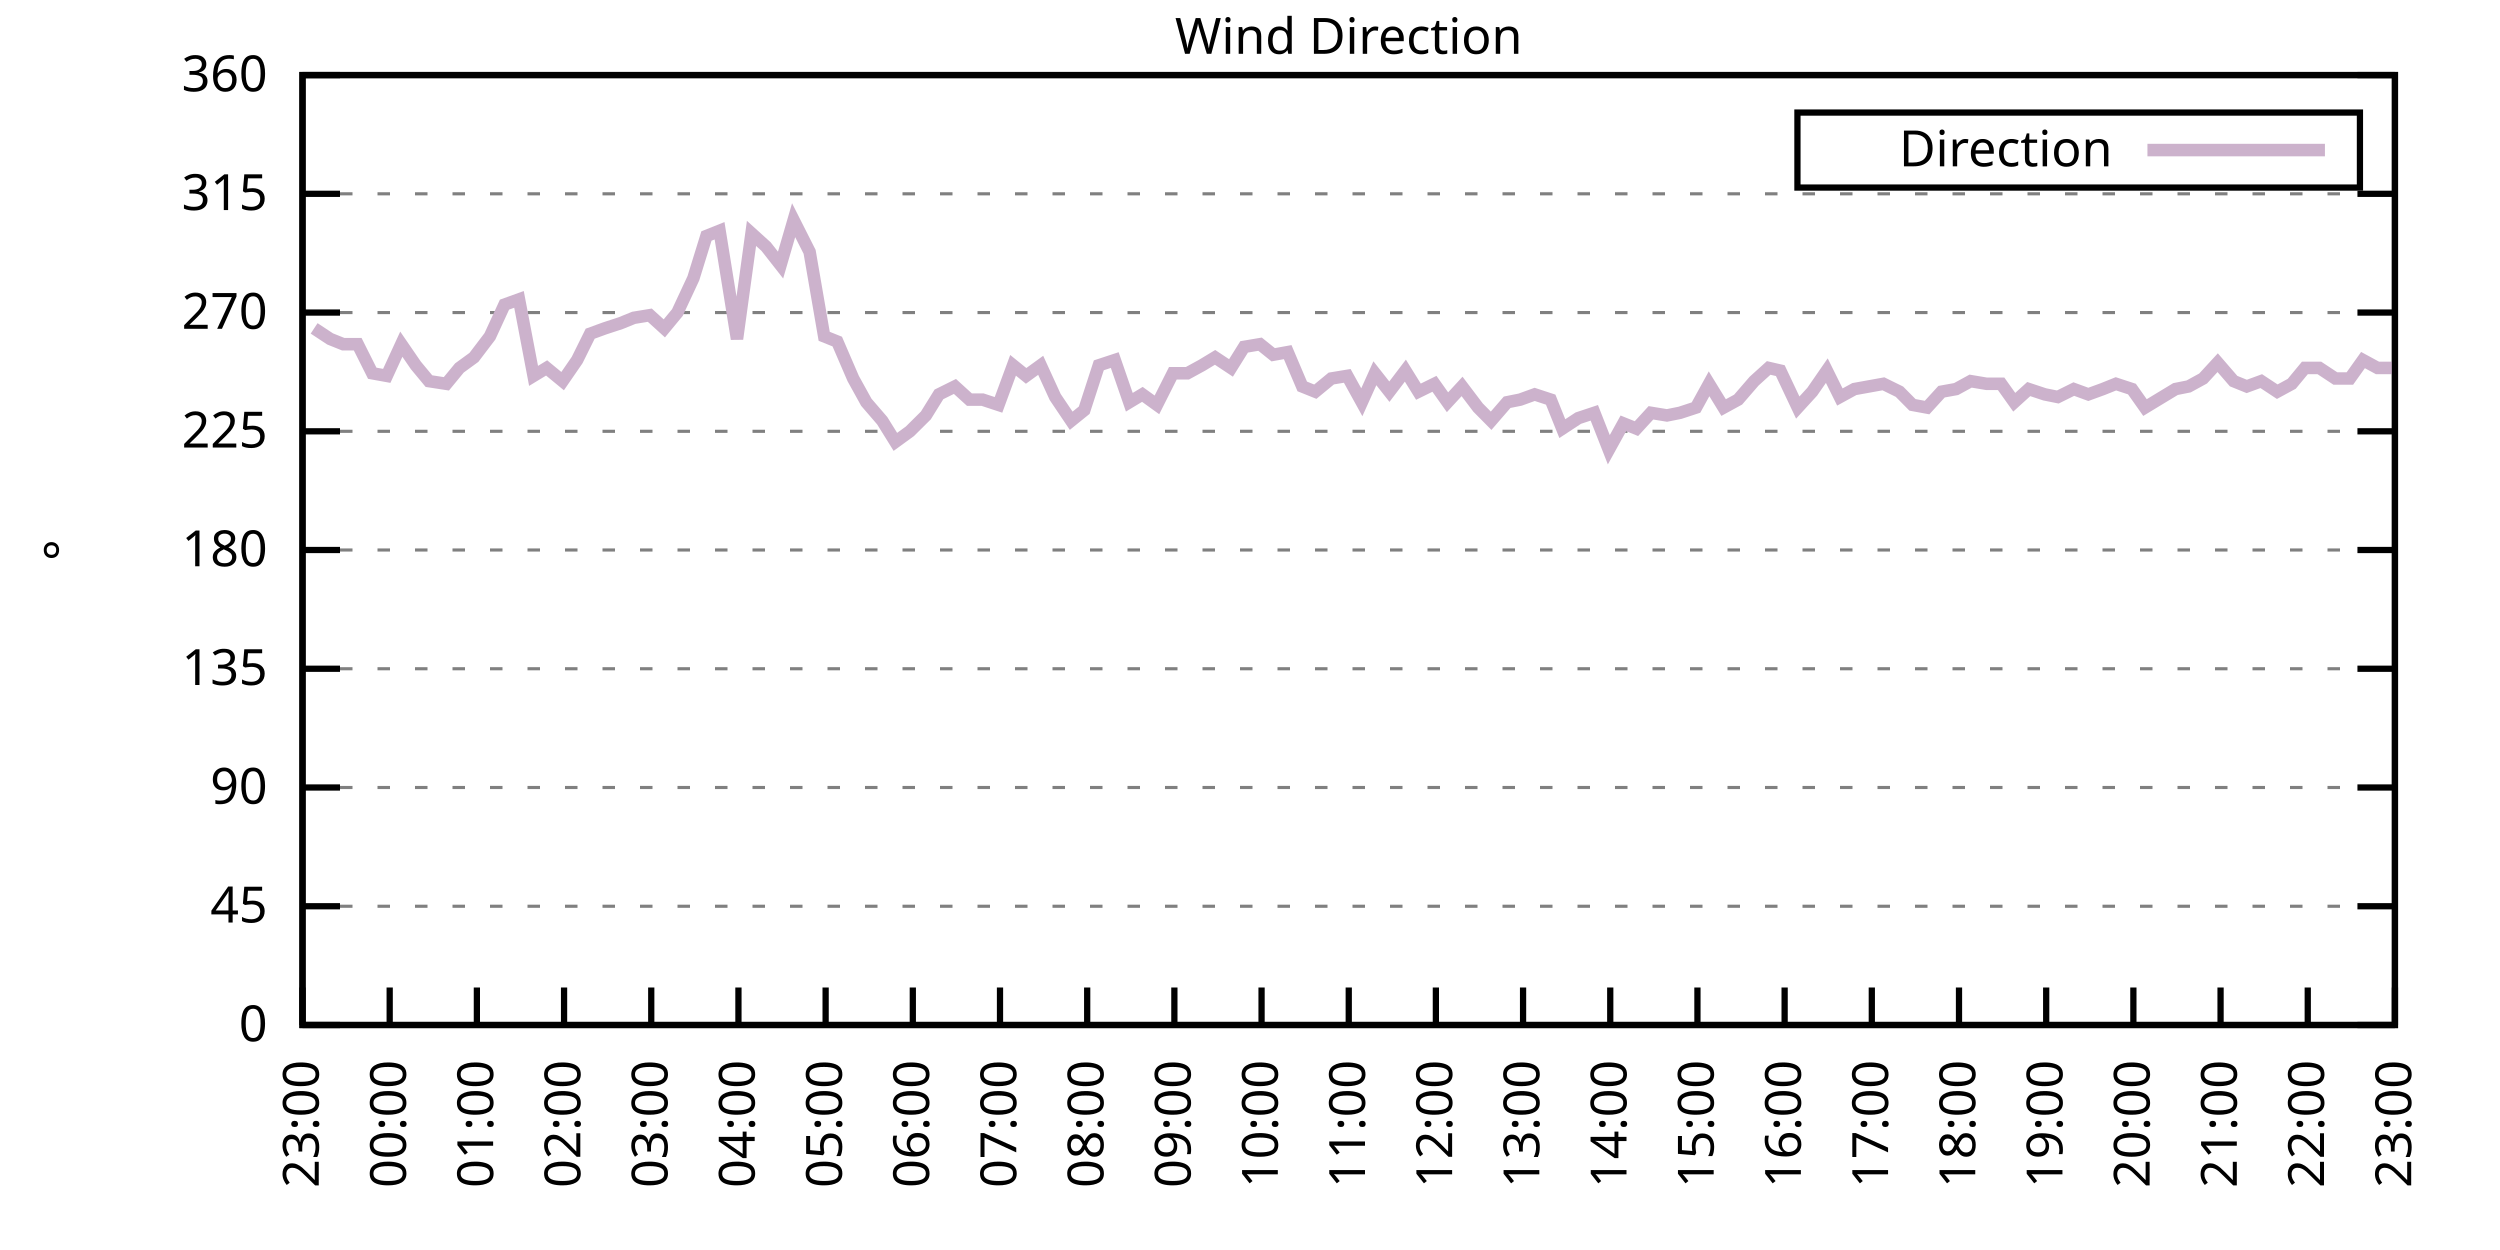
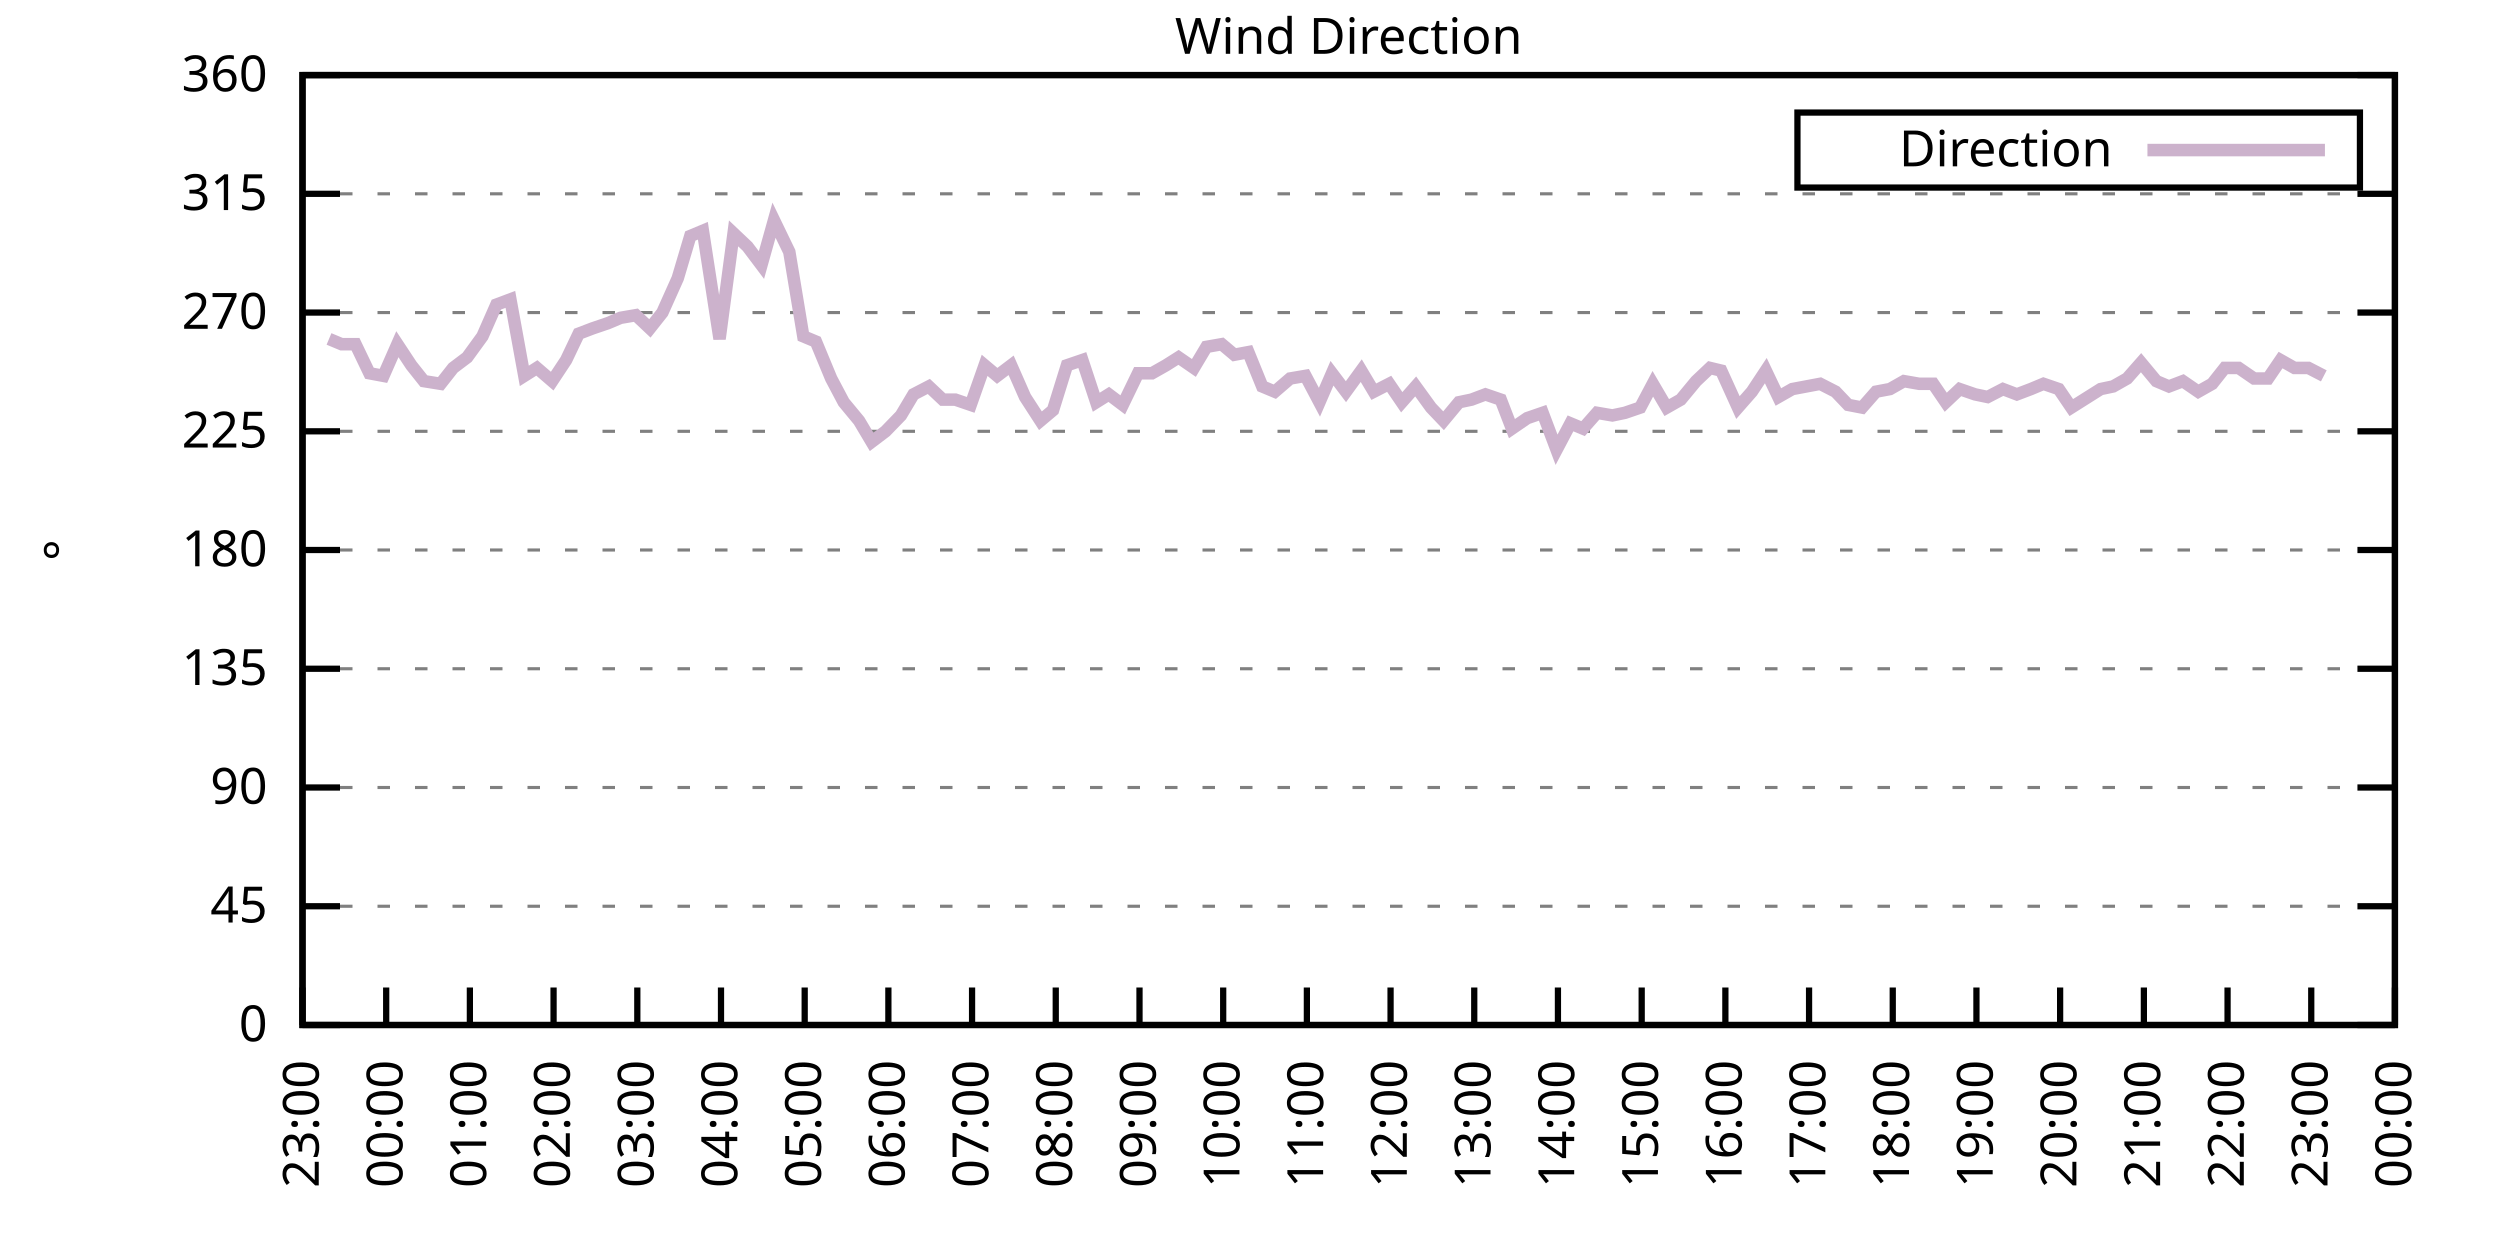
<svg xmlns="http://www.w3.org/2000/svg" xmlns:xlink="http://www.w3.org/1999/xlink" width="400" height="200" viewBox="0 0 400 200">
  <g id="gnuplot_canvas">
    <rect x="0" y="0" width="400" height="200" fill="none" />
    <defs>
      <circle id="gpDot" r="0.5" stroke-width="0.5" stroke="currentColor" />
      <path id="gpPt0" stroke-width="0.333" stroke="currentColor" d="M-1,0 h2 M0,-1 v2" />
      <path id="gpPt1" stroke-width="0.333" stroke="currentColor" d="M-1,-1 L1,1 M1,-1 L-1,1" />
      <path id="gpPt2" stroke-width="0.333" stroke="currentColor" d="M-1,0 L1,0 M0,-1 L0,1 M-1,-1 L1,1 M-1,1 L1,-1" />
      <rect id="gpPt3" stroke-width="0.333" stroke="currentColor" x="-1" y="-1" width="2" height="2" />
      <rect id="gpPt4" stroke-width="0.333" stroke="currentColor" fill="currentColor" x="-1" y="-1" width="2" height="2" />
      <circle id="gpPt5" stroke-width="0.333" stroke="currentColor" cx="0" cy="0" r="1" />
      <use xlink:href="#gpPt5" id="gpPt6" fill="currentColor" stroke="none" />
      <path id="gpPt7" stroke-width="0.333" stroke="currentColor" d="M0,-1.33 L-1.33,0.67 L1.33,0.67 z" />
      <use xlink:href="#gpPt7" id="gpPt8" fill="currentColor" stroke="none" />
      <use xlink:href="#gpPt7" id="gpPt9" stroke="currentColor" transform="rotate(180)" />
      <use xlink:href="#gpPt9" id="gpPt10" fill="currentColor" stroke="none" />
      <use xlink:href="#gpPt3" id="gpPt11" stroke="currentColor" transform="rotate(45)" />
      <use xlink:href="#gpPt11" id="gpPt12" fill="currentColor" stroke="none" />
      <path id="gpPt13" stroke-width="0.333" stroke="currentColor" d="M0,1.330 L1.265,0.411 L0.782,-1.067 L-0.782,-1.076 L-1.265,0.411 z" />
      <use xlink:href="#gpPt13" id="gpPt14" fill="currentColor" stroke="none" />
      <filter id="textbox" filterUnits="objectBoundingBox" x="0" y="0" height="1" width="1">
        <feFlood flood-color="white" flood-opacity="1" result="bgnd" />
        <feComposite in="SourceGraphic" in2="bgnd" operator="atop" />
      </filter>
      <filter id="greybox" filterUnits="objectBoundingBox" x="0" y="0" height="1" width="1">
        <feFlood flood-color="lightgrey" flood-opacity="1" result="grey" />
        <feComposite in="SourceGraphic" in2="grey" operator="atop" />
      </filter>
    </defs>
    <g fill="none" color="white" stroke="currentColor" stroke-width="1.00" stroke-linecap="butt" stroke-linejoin="miter">
</g>
    <g fill="none" color="black" stroke="currentColor" stroke-width="1.00" stroke-linecap="butt" stroke-linejoin="miter">
      <g stroke="none" shape-rendering="crispEdges">
        <polygon fill="rgb(255, 255, 255)" points="48.40,164.00 383.18,164.00 383.18,12.02 48.40,12.02 " />
      </g>
    </g>
    <g fill="none" color="black" stroke="currentColor" stroke-width="1.00" stroke-linecap="butt" stroke-linejoin="miter">
</g>
    <g fill="none" color="black" stroke="black" stroke-width="0.50" stroke-linecap="butt" stroke-linejoin="miter">
</g>
    <g fill="none" color="gray" stroke="currentColor" stroke-width="0.50" stroke-linecap="butt" stroke-linejoin="miter">
      <path stroke="gray" stroke-dasharray="2,4" class="gridline" d="M48.40,164.00 L383.19,164.00  " />
    </g>
    <g fill="none" color="gray" stroke="gray" stroke-width="1.00" stroke-linecap="butt" stroke-linejoin="miter">
</g>
    <g fill="none" color="black" stroke="currentColor" stroke-width="1.00" stroke-linecap="butt" stroke-linejoin="miter">
      <path stroke="black" d="M48.40,164.00 L54.40,164.00 M383.19,164.00 L377.19,164.00  " />
      <g transform="translate(42.80,166.60)" stroke="none" fill="black" font-family="Sans" font-size="8.00" text-anchor="end">
        <text>
          <tspan font-family="Sans"> 0</tspan>
        </text>
      </g>
    </g>
    <g fill="none" color="black" stroke="currentColor" stroke-width="1.00" stroke-linecap="butt" stroke-linejoin="miter">
</g>
    <g fill="none" color="black" stroke="black" stroke-width="0.50" stroke-linecap="butt" stroke-linejoin="miter">
</g>
    <g fill="none" color="gray" stroke="currentColor" stroke-width="0.50" stroke-linecap="butt" stroke-linejoin="miter">
      <path stroke="gray" stroke-dasharray="2,4" class="gridline" d="M48.40,145.00 L383.19,145.00  " />
    </g>
    <g fill="none" color="gray" stroke="gray" stroke-width="1.00" stroke-linecap="butt" stroke-linejoin="miter">
</g>
    <g fill="none" color="black" stroke="currentColor" stroke-width="1.00" stroke-linecap="butt" stroke-linejoin="miter">
      <path stroke="black" d="M48.40,145.00 L54.40,145.00 M383.19,145.00 L377.19,145.00  " />
      <g transform="translate(42.80,147.60)" stroke="none" fill="black" font-family="Sans" font-size="8.00" text-anchor="end">
        <text>
          <tspan font-family="Sans"> 45</tspan>
        </text>
      </g>
    </g>
    <g fill="none" color="black" stroke="currentColor" stroke-width="1.00" stroke-linecap="butt" stroke-linejoin="miter">
</g>
    <g fill="none" color="black" stroke="black" stroke-width="0.50" stroke-linecap="butt" stroke-linejoin="miter">
</g>
    <g fill="none" color="gray" stroke="currentColor" stroke-width="0.50" stroke-linecap="butt" stroke-linejoin="miter">
      <path stroke="gray" stroke-dasharray="2,4" class="gridline" d="M48.40,126.00 L383.19,126.00  " />
    </g>
    <g fill="none" color="gray" stroke="gray" stroke-width="1.00" stroke-linecap="butt" stroke-linejoin="miter">
</g>
    <g fill="none" color="black" stroke="currentColor" stroke-width="1.00" stroke-linecap="butt" stroke-linejoin="miter">
      <path stroke="black" d="M48.40,126.00 L54.40,126.00 M383.19,126.00 L377.19,126.00  " />
      <g transform="translate(42.80,128.60)" stroke="none" fill="black" font-family="Sans" font-size="8.00" text-anchor="end">
        <text>
          <tspan font-family="Sans"> 90</tspan>
        </text>
      </g>
    </g>
    <g fill="none" color="black" stroke="currentColor" stroke-width="1.00" stroke-linecap="butt" stroke-linejoin="miter">
</g>
    <g fill="none" color="black" stroke="black" stroke-width="0.50" stroke-linecap="butt" stroke-linejoin="miter">
</g>
    <g fill="none" color="gray" stroke="currentColor" stroke-width="0.50" stroke-linecap="butt" stroke-linejoin="miter">
      <path stroke="gray" stroke-dasharray="2,4" class="gridline" d="M48.40,107.00 L383.19,107.00  " />
    </g>
    <g fill="none" color="gray" stroke="gray" stroke-width="1.00" stroke-linecap="butt" stroke-linejoin="miter">
</g>
    <g fill="none" color="black" stroke="currentColor" stroke-width="1.00" stroke-linecap="butt" stroke-linejoin="miter">
      <path stroke="black" d="M48.40,107.00 L54.40,107.00 M383.19,107.00 L377.19,107.00  " />
      <g transform="translate(42.80,109.60)" stroke="none" fill="black" font-family="Sans" font-size="8.00" text-anchor="end">
        <text>
          <tspan font-family="Sans"> 135</tspan>
        </text>
      </g>
    </g>
    <g fill="none" color="black" stroke="currentColor" stroke-width="1.00" stroke-linecap="butt" stroke-linejoin="miter">
</g>
    <g fill="none" color="black" stroke="black" stroke-width="0.50" stroke-linecap="butt" stroke-linejoin="miter">
</g>
    <g fill="none" color="gray" stroke="currentColor" stroke-width="0.50" stroke-linecap="butt" stroke-linejoin="miter">
      <path stroke="gray" stroke-dasharray="2,4" class="gridline" d="M48.40,88.00 L383.19,88.00  " />
    </g>
    <g fill="none" color="gray" stroke="gray" stroke-width="1.00" stroke-linecap="butt" stroke-linejoin="miter">
</g>
    <g fill="none" color="black" stroke="currentColor" stroke-width="1.00" stroke-linecap="butt" stroke-linejoin="miter">
      <path stroke="black" d="M48.40,88.00 L54.40,88.00 M383.19,88.00 L377.19,88.00  " />
      <g transform="translate(42.80,90.60)" stroke="none" fill="black" font-family="Sans" font-size="8.00" text-anchor="end">
        <text>
          <tspan font-family="Sans"> 180</tspan>
        </text>
      </g>
    </g>
    <g fill="none" color="black" stroke="currentColor" stroke-width="1.00" stroke-linecap="butt" stroke-linejoin="miter">
</g>
    <g fill="none" color="black" stroke="black" stroke-width="0.50" stroke-linecap="butt" stroke-linejoin="miter">
</g>
    <g fill="none" color="gray" stroke="currentColor" stroke-width="0.50" stroke-linecap="butt" stroke-linejoin="miter">
      <path stroke="gray" stroke-dasharray="2,4" class="gridline" d="M48.40,69.01 L383.19,69.01  " />
    </g>
    <g fill="none" color="gray" stroke="gray" stroke-width="1.00" stroke-linecap="butt" stroke-linejoin="miter">
</g>
    <g fill="none" color="black" stroke="currentColor" stroke-width="1.00" stroke-linecap="butt" stroke-linejoin="miter">
      <path stroke="black" d="M48.40,69.01 L54.40,69.01 M383.19,69.01 L377.19,69.01  " />
      <g transform="translate(42.80,71.61)" stroke="none" fill="black" font-family="Sans" font-size="8.00" text-anchor="end">
        <text>
          <tspan font-family="Sans"> 225</tspan>
        </text>
      </g>
    </g>
    <g fill="none" color="black" stroke="currentColor" stroke-width="1.00" stroke-linecap="butt" stroke-linejoin="miter">
</g>
    <g fill="none" color="black" stroke="black" stroke-width="0.50" stroke-linecap="butt" stroke-linejoin="miter">
</g>
    <g fill="none" color="gray" stroke="currentColor" stroke-width="0.50" stroke-linecap="butt" stroke-linejoin="miter">
      <path stroke="gray" stroke-dasharray="2,4" class="gridline" d="M48.40,50.01 L383.19,50.01  " />
    </g>
    <g fill="none" color="gray" stroke="gray" stroke-width="1.00" stroke-linecap="butt" stroke-linejoin="miter">
</g>
    <g fill="none" color="black" stroke="currentColor" stroke-width="1.00" stroke-linecap="butt" stroke-linejoin="miter">
      <path stroke="black" d="M48.40,50.01 L54.40,50.01 M383.19,50.01 L377.19,50.01  " />
      <g transform="translate(42.80,52.61)" stroke="none" fill="black" font-family="Sans" font-size="8.00" text-anchor="end">
        <text>
          <tspan font-family="Sans"> 270</tspan>
        </text>
      </g>
    </g>
    <g fill="none" color="black" stroke="currentColor" stroke-width="1.00" stroke-linecap="butt" stroke-linejoin="miter">
</g>
    <g fill="none" color="black" stroke="black" stroke-width="0.50" stroke-linecap="butt" stroke-linejoin="miter">
</g>
    <g fill="none" color="gray" stroke="currentColor" stroke-width="0.50" stroke-linecap="butt" stroke-linejoin="miter">
      <path stroke="gray" stroke-dasharray="2,4" class="gridline" d="M48.40,31.01 L383.19,31.01  " />
    </g>
    <g fill="none" color="gray" stroke="gray" stroke-width="1.00" stroke-linecap="butt" stroke-linejoin="miter">
</g>
    <g fill="none" color="black" stroke="currentColor" stroke-width="1.00" stroke-linecap="butt" stroke-linejoin="miter">
      <path stroke="black" d="M48.40,31.01 L54.40,31.01 M383.19,31.01 L377.19,31.01  " />
      <g transform="translate(42.80,33.61)" stroke="none" fill="black" font-family="Sans" font-size="8.00" text-anchor="end">
        <text>
          <tspan font-family="Sans"> 315</tspan>
        </text>
      </g>
    </g>
    <g fill="none" color="black" stroke="currentColor" stroke-width="1.00" stroke-linecap="butt" stroke-linejoin="miter">
</g>
    <g fill="none" color="black" stroke="black" stroke-width="0.50" stroke-linecap="butt" stroke-linejoin="miter">
</g>
    <g fill="none" color="gray" stroke="currentColor" stroke-width="0.50" stroke-linecap="butt" stroke-linejoin="miter">
      <path stroke="gray" stroke-dasharray="2,4" class="gridline" d="M48.40,12.01 L383.19,12.01  " />
    </g>
    <g fill="none" color="gray" stroke="gray" stroke-width="1.00" stroke-linecap="butt" stroke-linejoin="miter">
</g>
    <g fill="none" color="black" stroke="currentColor" stroke-width="1.00" stroke-linecap="butt" stroke-linejoin="miter">
      <path stroke="black" d="M48.40,12.01 L54.40,12.01 M383.19,12.01 L377.19,12.01  " />
      <g transform="translate(42.80,14.61)" stroke="none" fill="black" font-family="Sans" font-size="8.00" text-anchor="end">
        <text>
          <tspan font-family="Sans"> 360</tspan>
        </text>
      </g>
    </g>
    <g fill="none" color="black" stroke="currentColor" stroke-width="1.00" stroke-linecap="butt" stroke-linejoin="miter">
      <path stroke="black" d="M48.40,164.00 L48.40,158.00  " />
      <g transform="translate(51.00,169.60) rotate(270.00)" stroke="none" fill="black" font-family="Sans" font-size="8.00" text-anchor="end">
        <text>
          <tspan font-family="Sans">23:00</tspan>
        </text>
      </g>
    </g>
    <g fill="none" color="black" stroke="currentColor" stroke-width="1.00" stroke-linecap="butt" stroke-linejoin="miter">
-       <path stroke="black" d="M62.35,164.00 L62.35,158.00  " />
-       <g transform="translate(64.95,169.60) rotate(270.00)" stroke="none" fill="black" font-family="Sans" font-size="8.00" text-anchor="end">
+       <path stroke="black" d="M61.79,164.00 L61.79,158.00  " />
+       <g transform="translate(64.39,169.60) rotate(270.00)" stroke="none" fill="black" font-family="Sans" font-size="8.00" text-anchor="end">
        <text>
          <tspan font-family="Sans">00:00</tspan>
        </text>
      </g>
    </g>
    <g fill="none" color="black" stroke="currentColor" stroke-width="1.00" stroke-linecap="butt" stroke-linejoin="miter">
-       <path stroke="black" d="M76.30,164.00 L76.30,158.00  " />
-       <g transform="translate(78.90,169.60) rotate(270.00)" stroke="none" fill="black" font-family="Sans" font-size="8.00" text-anchor="end">
+       <path stroke="black" d="M75.18,164.00 L75.18,158.00  " />
+       <g transform="translate(77.78,169.60) rotate(270.00)" stroke="none" fill="black" font-family="Sans" font-size="8.00" text-anchor="end">
        <text>
          <tspan font-family="Sans">01:00</tspan>
        </text>
      </g>
    </g>
    <g fill="none" color="black" stroke="currentColor" stroke-width="1.00" stroke-linecap="butt" stroke-linejoin="miter">
-       <path stroke="black" d="M90.25,164.00 L90.25,158.00  " />
-       <g transform="translate(92.85,169.60) rotate(270.00)" stroke="none" fill="black" font-family="Sans" font-size="8.00" text-anchor="end">
+       <path stroke="black" d="M88.57,164.00 L88.57,158.00  " />
+       <g transform="translate(91.17,169.60) rotate(270.00)" stroke="none" fill="black" font-family="Sans" font-size="8.00" text-anchor="end">
        <text>
          <tspan font-family="Sans">02:00</tspan>
        </text>
      </g>
    </g>
    <g fill="none" color="black" stroke="currentColor" stroke-width="1.00" stroke-linecap="butt" stroke-linejoin="miter">
-       <path stroke="black" d="M104.20,164.00 L104.20,158.00  " />
-       <g transform="translate(106.80,169.60) rotate(270.00)" stroke="none" fill="black" font-family="Sans" font-size="8.00" text-anchor="end">
+       <path stroke="black" d="M101.97,164.00 L101.97,158.00  " />
+       <g transform="translate(104.57,169.60) rotate(270.00)" stroke="none" fill="black" font-family="Sans" font-size="8.00" text-anchor="end">
        <text>
          <tspan font-family="Sans">03:00</tspan>
        </text>
      </g>
    </g>
    <g fill="none" color="black" stroke="currentColor" stroke-width="1.00" stroke-linecap="butt" stroke-linejoin="miter">
-       <path stroke="black" d="M118.15,164.00 L118.15,158.00  " />
-       <g transform="translate(120.75,169.60) rotate(270.00)" stroke="none" fill="black" font-family="Sans" font-size="8.00" text-anchor="end">
+       <path stroke="black" d="M115.36,164.00 L115.36,158.00  " />
+       <g transform="translate(117.96,169.60) rotate(270.00)" stroke="none" fill="black" font-family="Sans" font-size="8.00" text-anchor="end">
        <text>
          <tspan font-family="Sans">04:00</tspan>
        </text>
      </g>
    </g>
    <g fill="none" color="black" stroke="currentColor" stroke-width="1.00" stroke-linecap="butt" stroke-linejoin="miter">
-       <path stroke="black" d="M132.10,164.00 L132.10,158.00  " />
-       <g transform="translate(134.70,169.60) rotate(270.00)" stroke="none" fill="black" font-family="Sans" font-size="8.00" text-anchor="end">
+       <path stroke="black" d="M128.75,164.00 L128.75,158.00  " />
+       <g transform="translate(131.35,169.60) rotate(270.00)" stroke="none" fill="black" font-family="Sans" font-size="8.00" text-anchor="end">
        <text>
          <tspan font-family="Sans">05:00</tspan>
        </text>
      </g>
    </g>
    <g fill="none" color="black" stroke="currentColor" stroke-width="1.00" stroke-linecap="butt" stroke-linejoin="miter">
-       <path stroke="black" d="M146.05,164.00 L146.05,158.00  " />
-       <g transform="translate(148.65,169.60) rotate(270.00)" stroke="none" fill="black" font-family="Sans" font-size="8.00" text-anchor="end">
+       <path stroke="black" d="M142.14,164.00 L142.14,158.00  " />
+       <g transform="translate(144.74,169.60) rotate(270.00)" stroke="none" fill="black" font-family="Sans" font-size="8.00" text-anchor="end">
        <text>
          <tspan font-family="Sans">06:00</tspan>
        </text>
      </g>
    </g>
    <g fill="none" color="black" stroke="currentColor" stroke-width="1.00" stroke-linecap="butt" stroke-linejoin="miter">
-       <path stroke="black" d="M160.00,164.00 L160.00,158.00  " />
-       <g transform="translate(162.60,169.60) rotate(270.00)" stroke="none" fill="black" font-family="Sans" font-size="8.00" text-anchor="end">
+       <path stroke="black" d="M155.53,164.00 L155.53,158.00  " />
+       <g transform="translate(158.13,169.60) rotate(270.00)" stroke="none" fill="black" font-family="Sans" font-size="8.00" text-anchor="end">
        <text>
          <tspan font-family="Sans">07:00</tspan>
        </text>
      </g>
    </g>
    <g fill="none" color="black" stroke="currentColor" stroke-width="1.00" stroke-linecap="butt" stroke-linejoin="miter">
-       <path stroke="black" d="M173.95,164.00 L173.95,158.00  " />
-       <g transform="translate(176.55,169.60) rotate(270.00)" stroke="none" fill="black" font-family="Sans" font-size="8.00" text-anchor="end">
+       <path stroke="black" d="M168.92,164.00 L168.92,158.00  " />
+       <g transform="translate(171.52,169.60) rotate(270.00)" stroke="none" fill="black" font-family="Sans" font-size="8.00" text-anchor="end">
        <text>
          <tspan font-family="Sans">08:00</tspan>
        </text>
      </g>
    </g>
    <g fill="none" color="black" stroke="currentColor" stroke-width="1.00" stroke-linecap="butt" stroke-linejoin="miter">
-       <path stroke="black" d="M187.90,164.00 L187.90,158.00  " />
-       <g transform="translate(190.50,169.60) rotate(270.00)" stroke="none" fill="black" font-family="Sans" font-size="8.00" text-anchor="end">
+       <path stroke="black" d="M182.32,164.00 L182.32,158.00  " />
+       <g transform="translate(184.92,169.60) rotate(270.00)" stroke="none" fill="black" font-family="Sans" font-size="8.00" text-anchor="end">
        <text>
          <tspan font-family="Sans">09:00</tspan>
        </text>
      </g>
    </g>
    <g fill="none" color="black" stroke="currentColor" stroke-width="1.00" stroke-linecap="butt" stroke-linejoin="miter">
-       <path stroke="black" d="M201.85,164.00 L201.85,158.00  " />
-       <g transform="translate(204.45,169.60) rotate(270.00)" stroke="none" fill="black" font-family="Sans" font-size="8.00" text-anchor="end">
+       <path stroke="black" d="M195.71,164.00 L195.71,158.00  " />
+       <g transform="translate(198.31,169.60) rotate(270.00)" stroke="none" fill="black" font-family="Sans" font-size="8.00" text-anchor="end">
        <text>
          <tspan font-family="Sans">10:00</tspan>
        </text>
      </g>
    </g>
    <g fill="none" color="black" stroke="currentColor" stroke-width="1.00" stroke-linecap="butt" stroke-linejoin="miter">
-       <path stroke="black" d="M215.80,164.00 L215.80,158.00  " />
-       <g transform="translate(218.40,169.60) rotate(270.00)" stroke="none" fill="black" font-family="Sans" font-size="8.00" text-anchor="end">
+       <path stroke="black" d="M209.10,164.00 L209.10,158.00  " />
+       <g transform="translate(211.70,169.60) rotate(270.00)" stroke="none" fill="black" font-family="Sans" font-size="8.00" text-anchor="end">
        <text>
          <tspan font-family="Sans">11:00</tspan>
        </text>
      </g>
    </g>
    <g fill="none" color="black" stroke="currentColor" stroke-width="1.00" stroke-linecap="butt" stroke-linejoin="miter">
-       <path stroke="black" d="M229.74,164.00 L229.74,158.00  " />
-       <g transform="translate(232.34,169.60) rotate(270.00)" stroke="none" fill="black" font-family="Sans" font-size="8.00" text-anchor="end">
+       <path stroke="black" d="M222.49,164.00 L222.49,158.00  " />
+       <g transform="translate(225.09,169.60) rotate(270.00)" stroke="none" fill="black" font-family="Sans" font-size="8.00" text-anchor="end">
        <text>
          <tspan font-family="Sans">12:00</tspan>
        </text>
      </g>
    </g>
    <g fill="none" color="black" stroke="currentColor" stroke-width="1.00" stroke-linecap="butt" stroke-linejoin="miter">
-       <path stroke="black" d="M243.69,164.00 L243.69,158.00  " />
-       <g transform="translate(246.29,169.60) rotate(270.00)" stroke="none" fill="black" font-family="Sans" font-size="8.00" text-anchor="end">
+       <path stroke="black" d="M235.88,164.00 L235.88,158.00  " />
+       <g transform="translate(238.48,169.60) rotate(270.00)" stroke="none" fill="black" font-family="Sans" font-size="8.00" text-anchor="end">
        <text>
          <tspan font-family="Sans">13:00</tspan>
        </text>
      </g>
    </g>
    <g fill="none" color="black" stroke="currentColor" stroke-width="1.00" stroke-linecap="butt" stroke-linejoin="miter">
-       <path stroke="black" d="M257.64,164.00 L257.64,158.00  " />
-       <g transform="translate(260.24,169.60) rotate(270.00)" stroke="none" fill="black" font-family="Sans" font-size="8.00" text-anchor="end">
+       <path stroke="black" d="M249.27,164.00 L249.27,158.00  " />
+       <g transform="translate(251.87,169.60) rotate(270.00)" stroke="none" fill="black" font-family="Sans" font-size="8.00" text-anchor="end">
        <text>
          <tspan font-family="Sans">14:00</tspan>
        </text>
      </g>
    </g>
    <g fill="none" color="black" stroke="currentColor" stroke-width="1.00" stroke-linecap="butt" stroke-linejoin="miter">
-       <path stroke="black" d="M271.59,164.00 L271.59,158.00  " />
-       <g transform="translate(274.19,169.60) rotate(270.00)" stroke="none" fill="black" font-family="Sans" font-size="8.00" text-anchor="end">
+       <path stroke="black" d="M262.67,164.00 L262.67,158.00  " />
+       <g transform="translate(265.27,169.60) rotate(270.00)" stroke="none" fill="black" font-family="Sans" font-size="8.00" text-anchor="end">
        <text>
          <tspan font-family="Sans">15:00</tspan>
        </text>
      </g>
    </g>
    <g fill="none" color="black" stroke="currentColor" stroke-width="1.00" stroke-linecap="butt" stroke-linejoin="miter">
-       <path stroke="black" d="M285.54,164.00 L285.54,158.00  " />
-       <g transform="translate(288.14,169.60) rotate(270.00)" stroke="none" fill="black" font-family="Sans" font-size="8.00" text-anchor="end">
+       <path stroke="black" d="M276.06,164.00 L276.06,158.00  " />
+       <g transform="translate(278.66,169.60) rotate(270.00)" stroke="none" fill="black" font-family="Sans" font-size="8.00" text-anchor="end">
        <text>
          <tspan font-family="Sans">16:00</tspan>
        </text>
      </g>
    </g>
    <g fill="none" color="black" stroke="currentColor" stroke-width="1.00" stroke-linecap="butt" stroke-linejoin="miter">
-       <path stroke="black" d="M299.49,164.00 L299.49,158.00  " />
-       <g transform="translate(302.09,169.60) rotate(270.00)" stroke="none" fill="black" font-family="Sans" font-size="8.00" text-anchor="end">
+       <path stroke="black" d="M289.45,164.00 L289.45,158.00  " />
+       <g transform="translate(292.05,169.60) rotate(270.00)" stroke="none" fill="black" font-family="Sans" font-size="8.00" text-anchor="end">
        <text>
          <tspan font-family="Sans">17:00</tspan>
        </text>
      </g>
    </g>
    <g fill="none" color="black" stroke="currentColor" stroke-width="1.00" stroke-linecap="butt" stroke-linejoin="miter">
-       <path stroke="black" d="M313.44,164.00 L313.44,158.00  " />
-       <g transform="translate(316.04,169.60) rotate(270.00)" stroke="none" fill="black" font-family="Sans" font-size="8.00" text-anchor="end">
+       <path stroke="black" d="M302.84,164.00 L302.84,158.00  " />
+       <g transform="translate(305.44,169.60) rotate(270.00)" stroke="none" fill="black" font-family="Sans" font-size="8.00" text-anchor="end">
        <text>
          <tspan font-family="Sans">18:00</tspan>
        </text>
      </g>
    </g>
    <g fill="none" color="black" stroke="currentColor" stroke-width="1.00" stroke-linecap="butt" stroke-linejoin="miter">
-       <path stroke="black" d="M327.39,164.00 L327.39,158.00  " />
-       <g transform="translate(329.99,169.60) rotate(270.00)" stroke="none" fill="black" font-family="Sans" font-size="8.00" text-anchor="end">
+       <path stroke="black" d="M316.23,164.00 L316.23,158.00  " />
+       <g transform="translate(318.83,169.60) rotate(270.00)" stroke="none" fill="black" font-family="Sans" font-size="8.00" text-anchor="end">
        <text>
          <tspan font-family="Sans">19:00</tspan>
        </text>
      </g>
    </g>
    <g fill="none" color="black" stroke="currentColor" stroke-width="1.00" stroke-linecap="butt" stroke-linejoin="miter">
-       <path stroke="black" d="M341.34,164.00 L341.34,158.00  " />
-       <g transform="translate(343.94,169.60) rotate(270.00)" stroke="none" fill="black" font-family="Sans" font-size="8.00" text-anchor="end">
+       <path stroke="black" d="M329.62,164.00 L329.62,158.00  " />
+       <g transform="translate(332.22,169.60) rotate(270.00)" stroke="none" fill="black" font-family="Sans" font-size="8.00" text-anchor="end">
        <text>
          <tspan font-family="Sans">20:00</tspan>
        </text>
      </g>
    </g>
    <g fill="none" color="black" stroke="currentColor" stroke-width="1.00" stroke-linecap="butt" stroke-linejoin="miter">
-       <path stroke="black" d="M355.29,164.00 L355.29,158.00  " />
-       <g transform="translate(357.89,169.60) rotate(270.00)" stroke="none" fill="black" font-family="Sans" font-size="8.00" text-anchor="end">
+       <path stroke="black" d="M343.02,164.00 L343.02,158.00  " />
+       <g transform="translate(345.62,169.60) rotate(270.00)" stroke="none" fill="black" font-family="Sans" font-size="8.00" text-anchor="end">
        <text>
          <tspan font-family="Sans">21:00</tspan>
        </text>
      </g>
    </g>
    <g fill="none" color="black" stroke="currentColor" stroke-width="1.00" stroke-linecap="butt" stroke-linejoin="miter">
-       <path stroke="black" d="M369.24,164.00 L369.24,158.00  " />
-       <g transform="translate(371.84,169.60) rotate(270.00)" stroke="none" fill="black" font-family="Sans" font-size="8.00" text-anchor="end">
+       <path stroke="black" d="M356.41,164.00 L356.41,158.00  " />
+       <g transform="translate(359.01,169.60) rotate(270.00)" stroke="none" fill="black" font-family="Sans" font-size="8.00" text-anchor="end">
        <text>
          <tspan font-family="Sans">22:00</tspan>
+         </text>
+       </g>
+     </g>
+     <g fill="none" color="black" stroke="currentColor" stroke-width="1.00" stroke-linecap="butt" stroke-linejoin="miter">
+       <path stroke="black" d="M369.80,164.00 L369.80,158.00  " />
+       <g transform="translate(372.40,169.60) rotate(270.00)" stroke="none" fill="black" font-family="Sans" font-size="8.00" text-anchor="end">
+         <text>
+           <tspan font-family="Sans">23:00</tspan>
        </text>
      </g>
    </g>
    <g fill="none" color="black" stroke="currentColor" stroke-width="1.00" stroke-linecap="butt" stroke-linejoin="miter">
      <path stroke="black" d="M383.19,164.00 L383.19,158.00  " />
      <g transform="translate(385.79,169.60) rotate(270.00)" stroke="none" fill="black" font-family="Sans" font-size="8.00" text-anchor="end">
        <text>
-           <tspan font-family="Sans">23:00</tspan>
+           <tspan font-family="Sans">00:00</tspan>
        </text>
      </g>
    </g>
    <g fill="none" color="black" stroke="currentColor" stroke-width="1.00" stroke-linecap="butt" stroke-linejoin="miter">
</g>
    <g fill="none" color="black" stroke="currentColor" stroke-width="1.00" stroke-linecap="butt" stroke-linejoin="miter">
      <path stroke="black" d="M48.40,12.01 L48.40,164.00 L383.19,164.00 L383.19,12.01 L48.40,12.01 Z  " />
    </g>
    <g fill="none" color="black" stroke="currentColor" stroke-width="1.00" stroke-linecap="butt" stroke-linejoin="miter">
</g>
    <g fill="none" color="black" stroke="currentColor" stroke-width="1.00" stroke-linecap="butt" stroke-linejoin="miter">
      <path stroke="black" d="M287.59,30.01 L287.59,18.01 L377.59,18.01 L377.59,30.01 L287.59,30.01 Z  " />
    </g>
    <g id="Wind_direction_plot_1">
      <g fill="none" color="white" stroke="black" stroke-width="2.00" stroke-linecap="butt" stroke-linejoin="miter">
</g>
      <g fill="none" color="black" stroke="currentColor" stroke-width="2.00" stroke-linecap="butt" stroke-linejoin="miter">
        <g transform="translate(337.99,26.61)" stroke="none" fill="black" font-family="Sans" font-size="8.00" text-anchor="end">
          <text>
            <tspan font-family="Sans">Direction</tspan>
          </text>
        </g>
      </g>
      <g fill="none" color="black" stroke="currentColor" stroke-width="2.00" stroke-linecap="butt" stroke-linejoin="miter">
-         <path stroke="rgb(204, 178, 204)" d="M343.59,24.01 L371.99,24.01 M50.26,52.54 L52.82,54.23 L54.91,55.07 L57.23,55.07 L59.56,59.72 L61.88,60.14   L64.21,55.07 L66.53,58.45 L68.63,60.98 L71.42,61.41 L73.51,58.87 L75.83,57.18 L78.39,53.81 L80.72,48.74   L83.04,47.90 L85.37,60.14 L87.46,58.87 L90.02,60.98 L92.34,57.61 L94.43,53.39 L96.76,52.54 L99.32,51.70   L101.41,50.85 L103.97,50.43 L106.29,52.54 L108.38,50.01 L110.94,44.52 L113.03,37.76 L115.13,36.92 L117.92,54.23   L120.24,37.34 L122.57,39.45 L124.89,42.41 L126.98,35.23 L129.54,40.30 L131.87,53.81 L133.96,54.65 L136.51,60.56   L138.61,64.36 L141.16,67.32 L143.26,70.70 L145.58,69.01 L148.14,66.47 L150.23,63.10 L152.79,61.83 L155.11,63.94   L157.21,63.94 L159.76,64.78 L162.09,58.45 L164.18,60.14 L166.51,58.45 L168.83,63.52 L171.39,67.32 L173.48,65.63   L175.81,58.45 L178.36,57.61 L180.69,64.36 L182.78,63.10 L185.11,64.78 L187.66,59.72 L189.99,59.72 L192.31,58.45   L194.41,57.18 L196.96,58.87 L199.06,55.50 L201.61,55.07 L203.71,56.76 L206.03,56.34 L208.36,61.83 L210.45,62.67   L213.01,60.56 L215.56,60.14 L217.89,64.36 L219.98,59.72 L222.30,62.67 L224.86,59.30 L226.95,62.67 L229.51,61.41   L231.60,64.36 L233.93,61.83 L236.49,65.21 L238.58,67.32 L241.14,64.36 L243.23,63.94 L245.55,63.10 L248.11,63.94   L249.97,68.58 L252.53,66.90 L255.09,66.05 L257.41,71.96 L259.74,67.74 L261.83,68.58 L264.15,66.05 L266.71,66.47   L268.80,66.05 L271.36,65.21 L273.45,61.41 L275.78,65.21 L278.10,63.94 L280.66,60.98 L282.99,58.87 L284.85,59.30   L287.64,65.21 L289.96,62.67 L292.29,59.30 L294.38,63.52 L296.70,62.25 L299.03,61.83 L301.35,61.41 L303.91,62.67   L306.00,64.78 L308.33,65.21 L310.65,62.67 L312.98,62.25 L315.30,60.98 L317.86,61.41 L320.18,61.41 L322.28,64.36   L324.60,62.25 L327.16,63.10 L329.25,63.52 L331.81,62.25 L334.13,63.10 L336.46,62.25 L338.55,61.41 L341.11,62.25   L343.20,65.21 L345.29,63.94 L348.08,62.25 L350.18,61.83 L352.50,60.56 L354.83,58.03 L357.38,60.98 L359.48,61.83   L361.80,60.98 L364.36,62.67 L366.68,61.41 L368.78,58.87 L371.10,58.87 L373.66,60.56 L375.98,60.56 L378.08,57.61   L380.40,58.87 L382.73,58.87  " />
+         <path stroke="rgb(204, 178, 204)" d="M343.59,24.01 L371.99,24.01 M52.64,54.23 L54.65,55.07 L56.88,55.07 L59.11,59.72 L61.35,60.14 L63.58,55.07   L65.81,58.45 L67.82,60.98 L70.50,61.41 L72.50,58.87 L74.74,57.18 L77.19,53.81 L79.42,48.74 L81.66,47.90   L83.89,60.14 L85.90,58.87 L88.35,60.98 L90.58,57.61 L92.59,53.39 L94.82,52.54 L97.28,51.70 L99.29,50.85   L101.74,50.43 L103.98,52.54 L105.98,50.01 L108.44,44.52 L110.45,37.76 L112.46,36.92 L115.13,54.23 L117.37,37.34   L119.60,39.45 L121.83,42.41 L123.84,35.23 L126.29,40.30 L128.53,53.81 L130.54,54.65 L132.99,60.56 L135.00,64.36   L137.45,67.32 L139.46,70.70 L141.69,69.01 L144.15,66.47 L146.16,63.10 L148.61,61.83 L150.85,63.94 L152.85,63.94   L155.31,64.78 L157.54,58.45 L159.55,60.14 L161.78,58.45 L164.01,63.52 L166.47,67.32 L168.48,65.63 L170.71,58.45   L173.17,57.61 L175.40,64.36 L177.41,63.10 L179.64,64.78 L182.09,59.72 L184.32,59.72 L186.56,58.45 L188.57,57.18   L191.02,58.87 L193.03,55.50 L195.48,55.07 L197.49,56.76 L199.73,56.34 L201.96,61.83 L203.97,62.67 L206.42,60.56   L208.88,60.14 L211.11,64.36 L213.12,59.72 L215.35,62.67 L217.80,59.30 L219.81,62.67 L222.27,61.41 L224.28,64.36   L226.51,61.83 L228.96,65.21 L230.97,67.32 L233.43,64.36 L235.44,63.94 L237.67,63.10 L240.12,63.94 L241.91,68.58   L244.36,66.90 L246.82,66.05 L249.05,71.96 L251.28,67.74 L253.29,68.58 L255.52,66.05 L257.98,66.47 L259.99,66.05   L262.44,65.21 L264.45,61.41 L266.68,65.21 L268.92,63.94 L271.37,60.98 L273.60,58.87 L275.39,59.30 L278.07,65.21   L280.30,62.67 L282.53,59.30 L284.54,63.52 L286.77,62.25 L289.00,61.83 L291.23,61.41 L293.69,62.67 L295.70,64.78   L297.93,65.21 L300.16,62.67 L302.39,62.25 L304.63,60.98 L307.08,61.41 L309.31,61.41 L311.32,64.36 L313.55,62.25   L316.01,63.10 L318.02,63.52 L320.47,62.25 L322.70,63.10 L324.94,62.25 L326.95,61.41 L329.40,62.25 L331.41,65.21   L333.42,63.94 L336.10,62.25 L338.10,61.83 L340.34,60.56 L342.57,58.03 L345.02,60.98 L347.03,61.83 L349.26,60.98   L351.72,62.67 L353.95,61.41 L355.96,58.87 L358.19,58.87 L360.65,60.56 L362.88,60.56 L364.89,57.61 L367.12,58.87   L369.35,58.87 L371.81,60.14  " />
      </g>
    </g>
    <g fill="none" color="black" stroke="currentColor" stroke-width="2.00" stroke-linecap="butt" stroke-linejoin="miter">
</g>
    <g fill="none" color="black" stroke="black" stroke-width="1.00" stroke-linecap="butt" stroke-linejoin="miter">
</g>
    <g fill="none" color="black" stroke="currentColor" stroke-width="1.00" stroke-linecap="butt" stroke-linejoin="miter">
      <path stroke="black" d="M48.40,12.01 L48.40,164.00 L383.19,164.00 L383.19,12.01 L48.40,12.01 Z  " />
      <g transform="translate(12.80,88.01) rotate(270.00)" stroke="none" fill="black" font-family="Sans" font-size="8.00" text-anchor="middle">
        <text>
          <tspan font-family="Sans">°</tspan>
        </text>
      </g>
    </g>
    <g fill="none" color="black" stroke="currentColor" stroke-width="1.00" stroke-linecap="butt" stroke-linejoin="miter">
</g>
    <g fill="none" color="black" stroke="currentColor" stroke-width="1.00" stroke-linecap="butt" stroke-linejoin="miter">
      <g transform="translate(215.79,8.61)" stroke="none" fill="black" font-family="Sans" font-size="8.00" text-anchor="middle">
        <text>
          <tspan font-family="Sans">Wind Direction</tspan>
        </text>
      </g>
    </g>
    <g fill="none" color="black" stroke="currentColor" stroke-width="1.00" stroke-linecap="butt" stroke-linejoin="miter">
</g>
  </g>
</svg>
